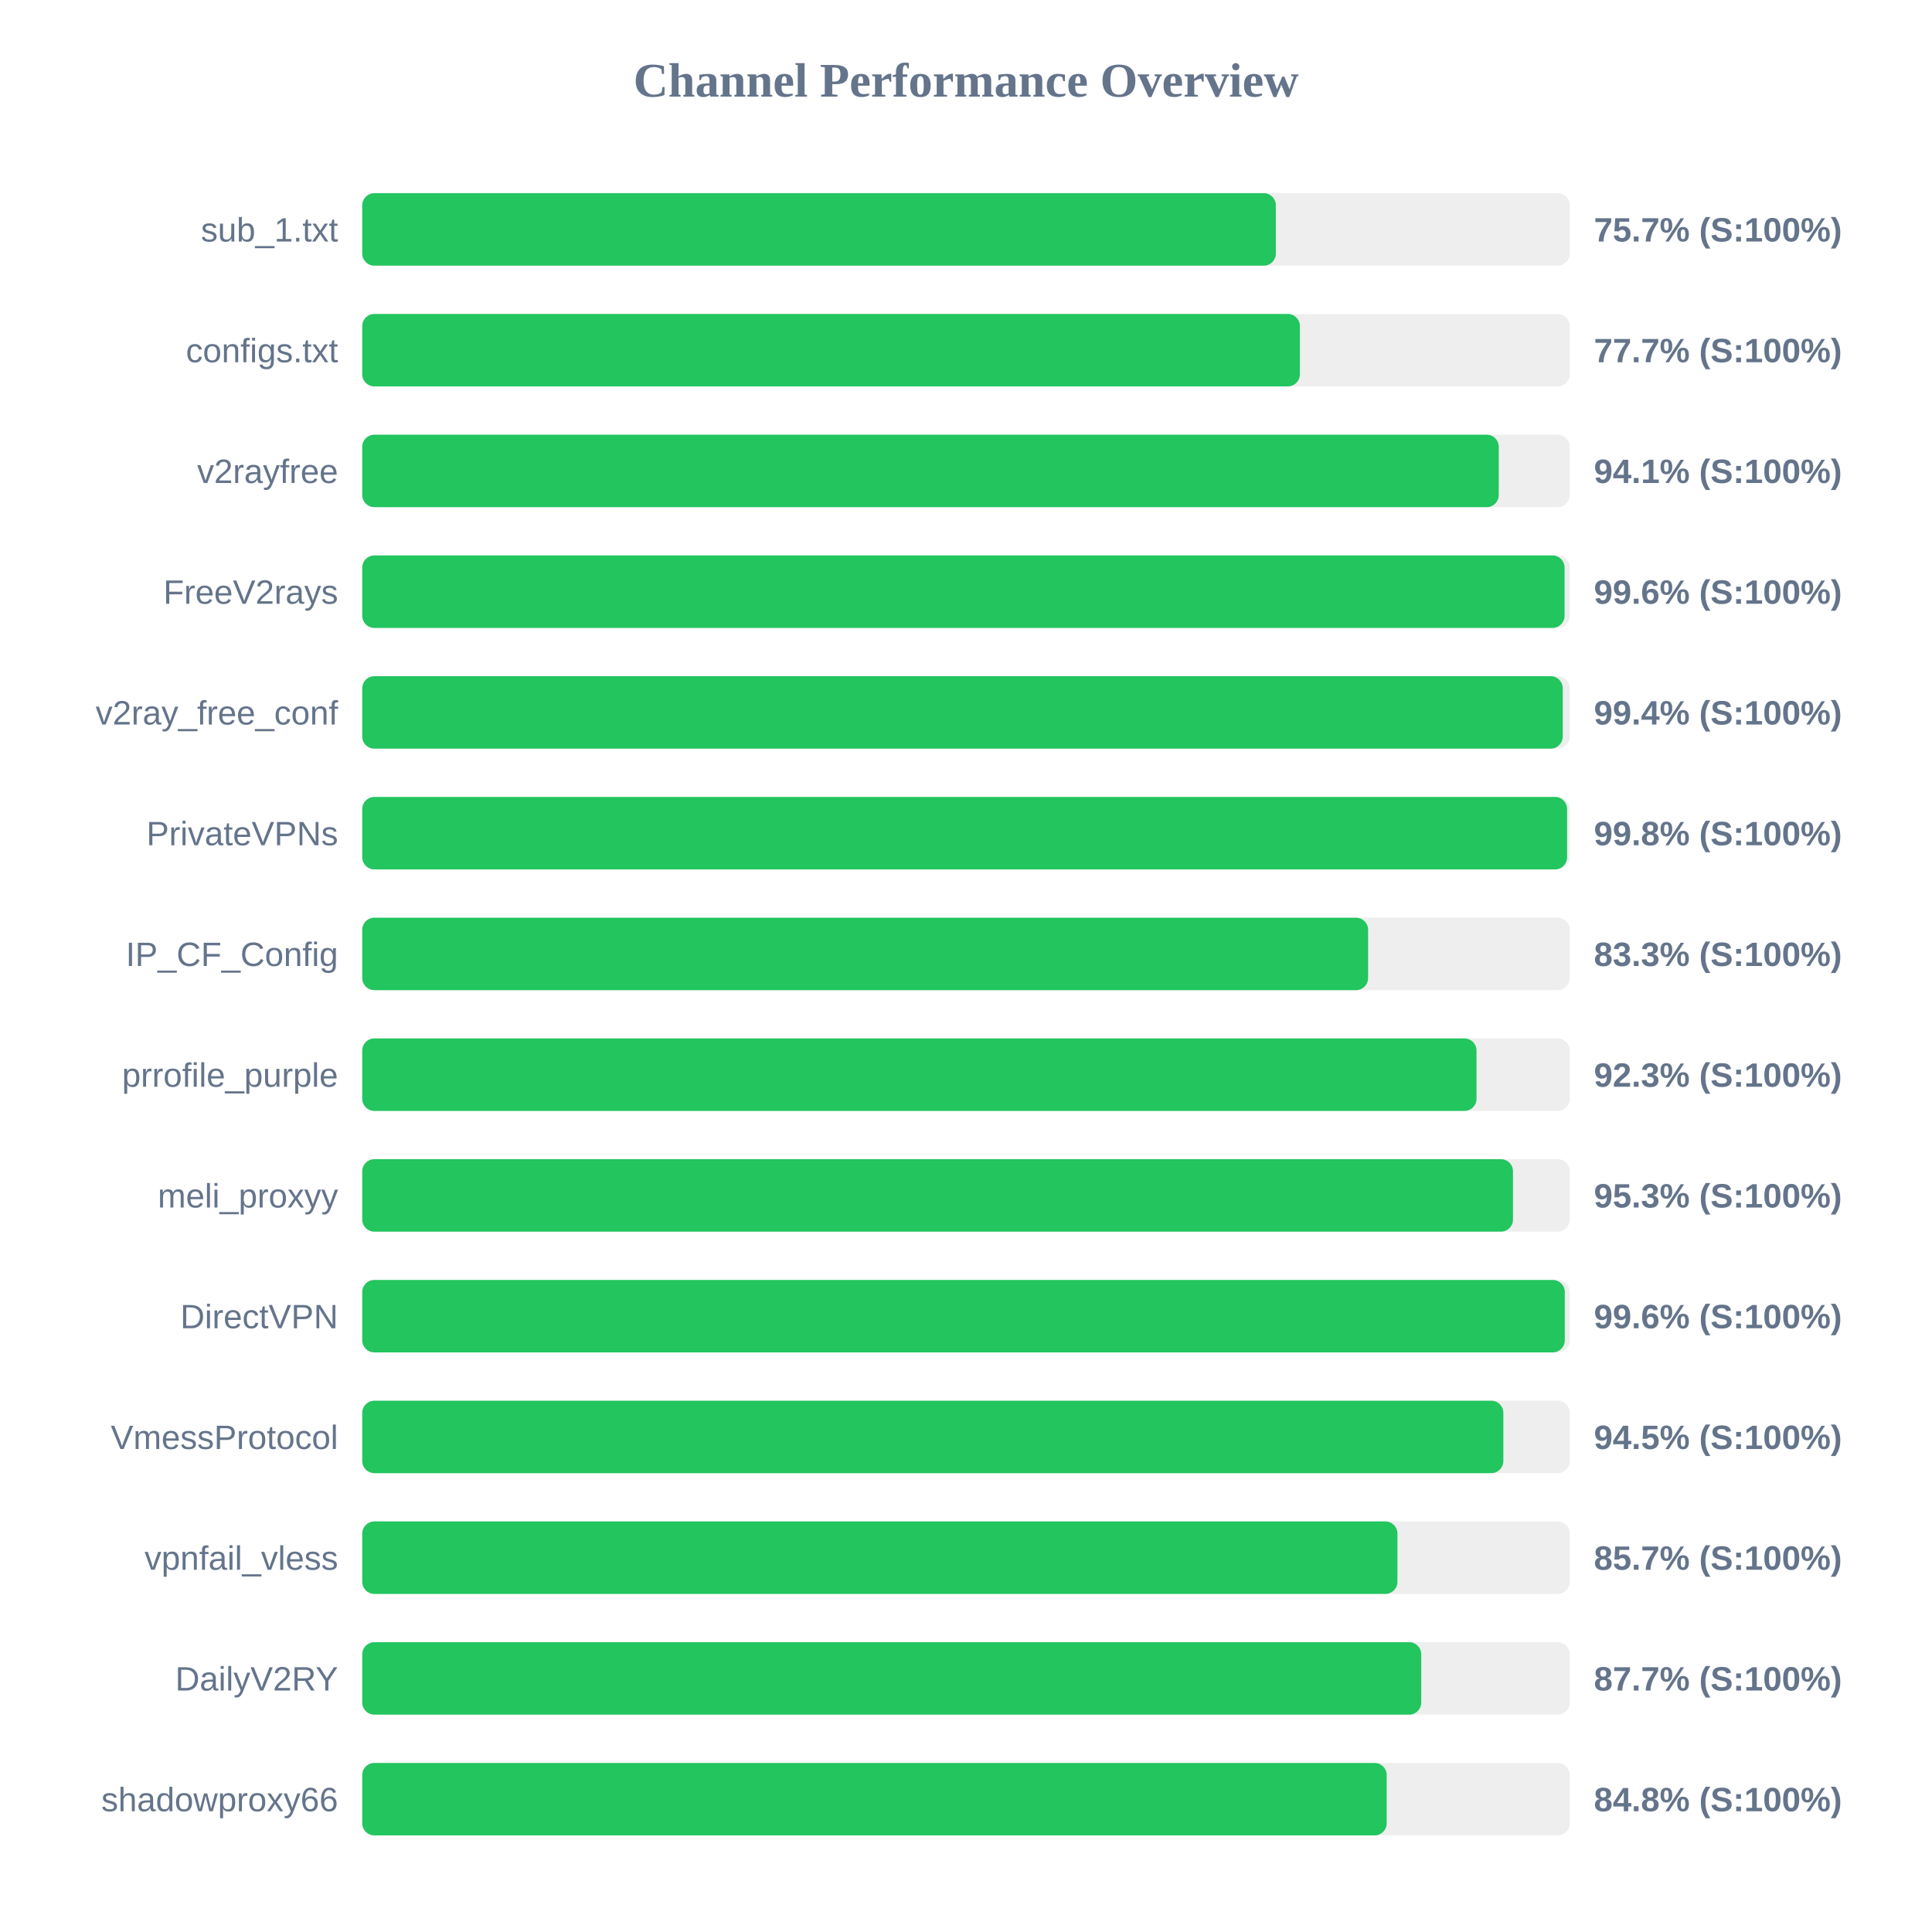
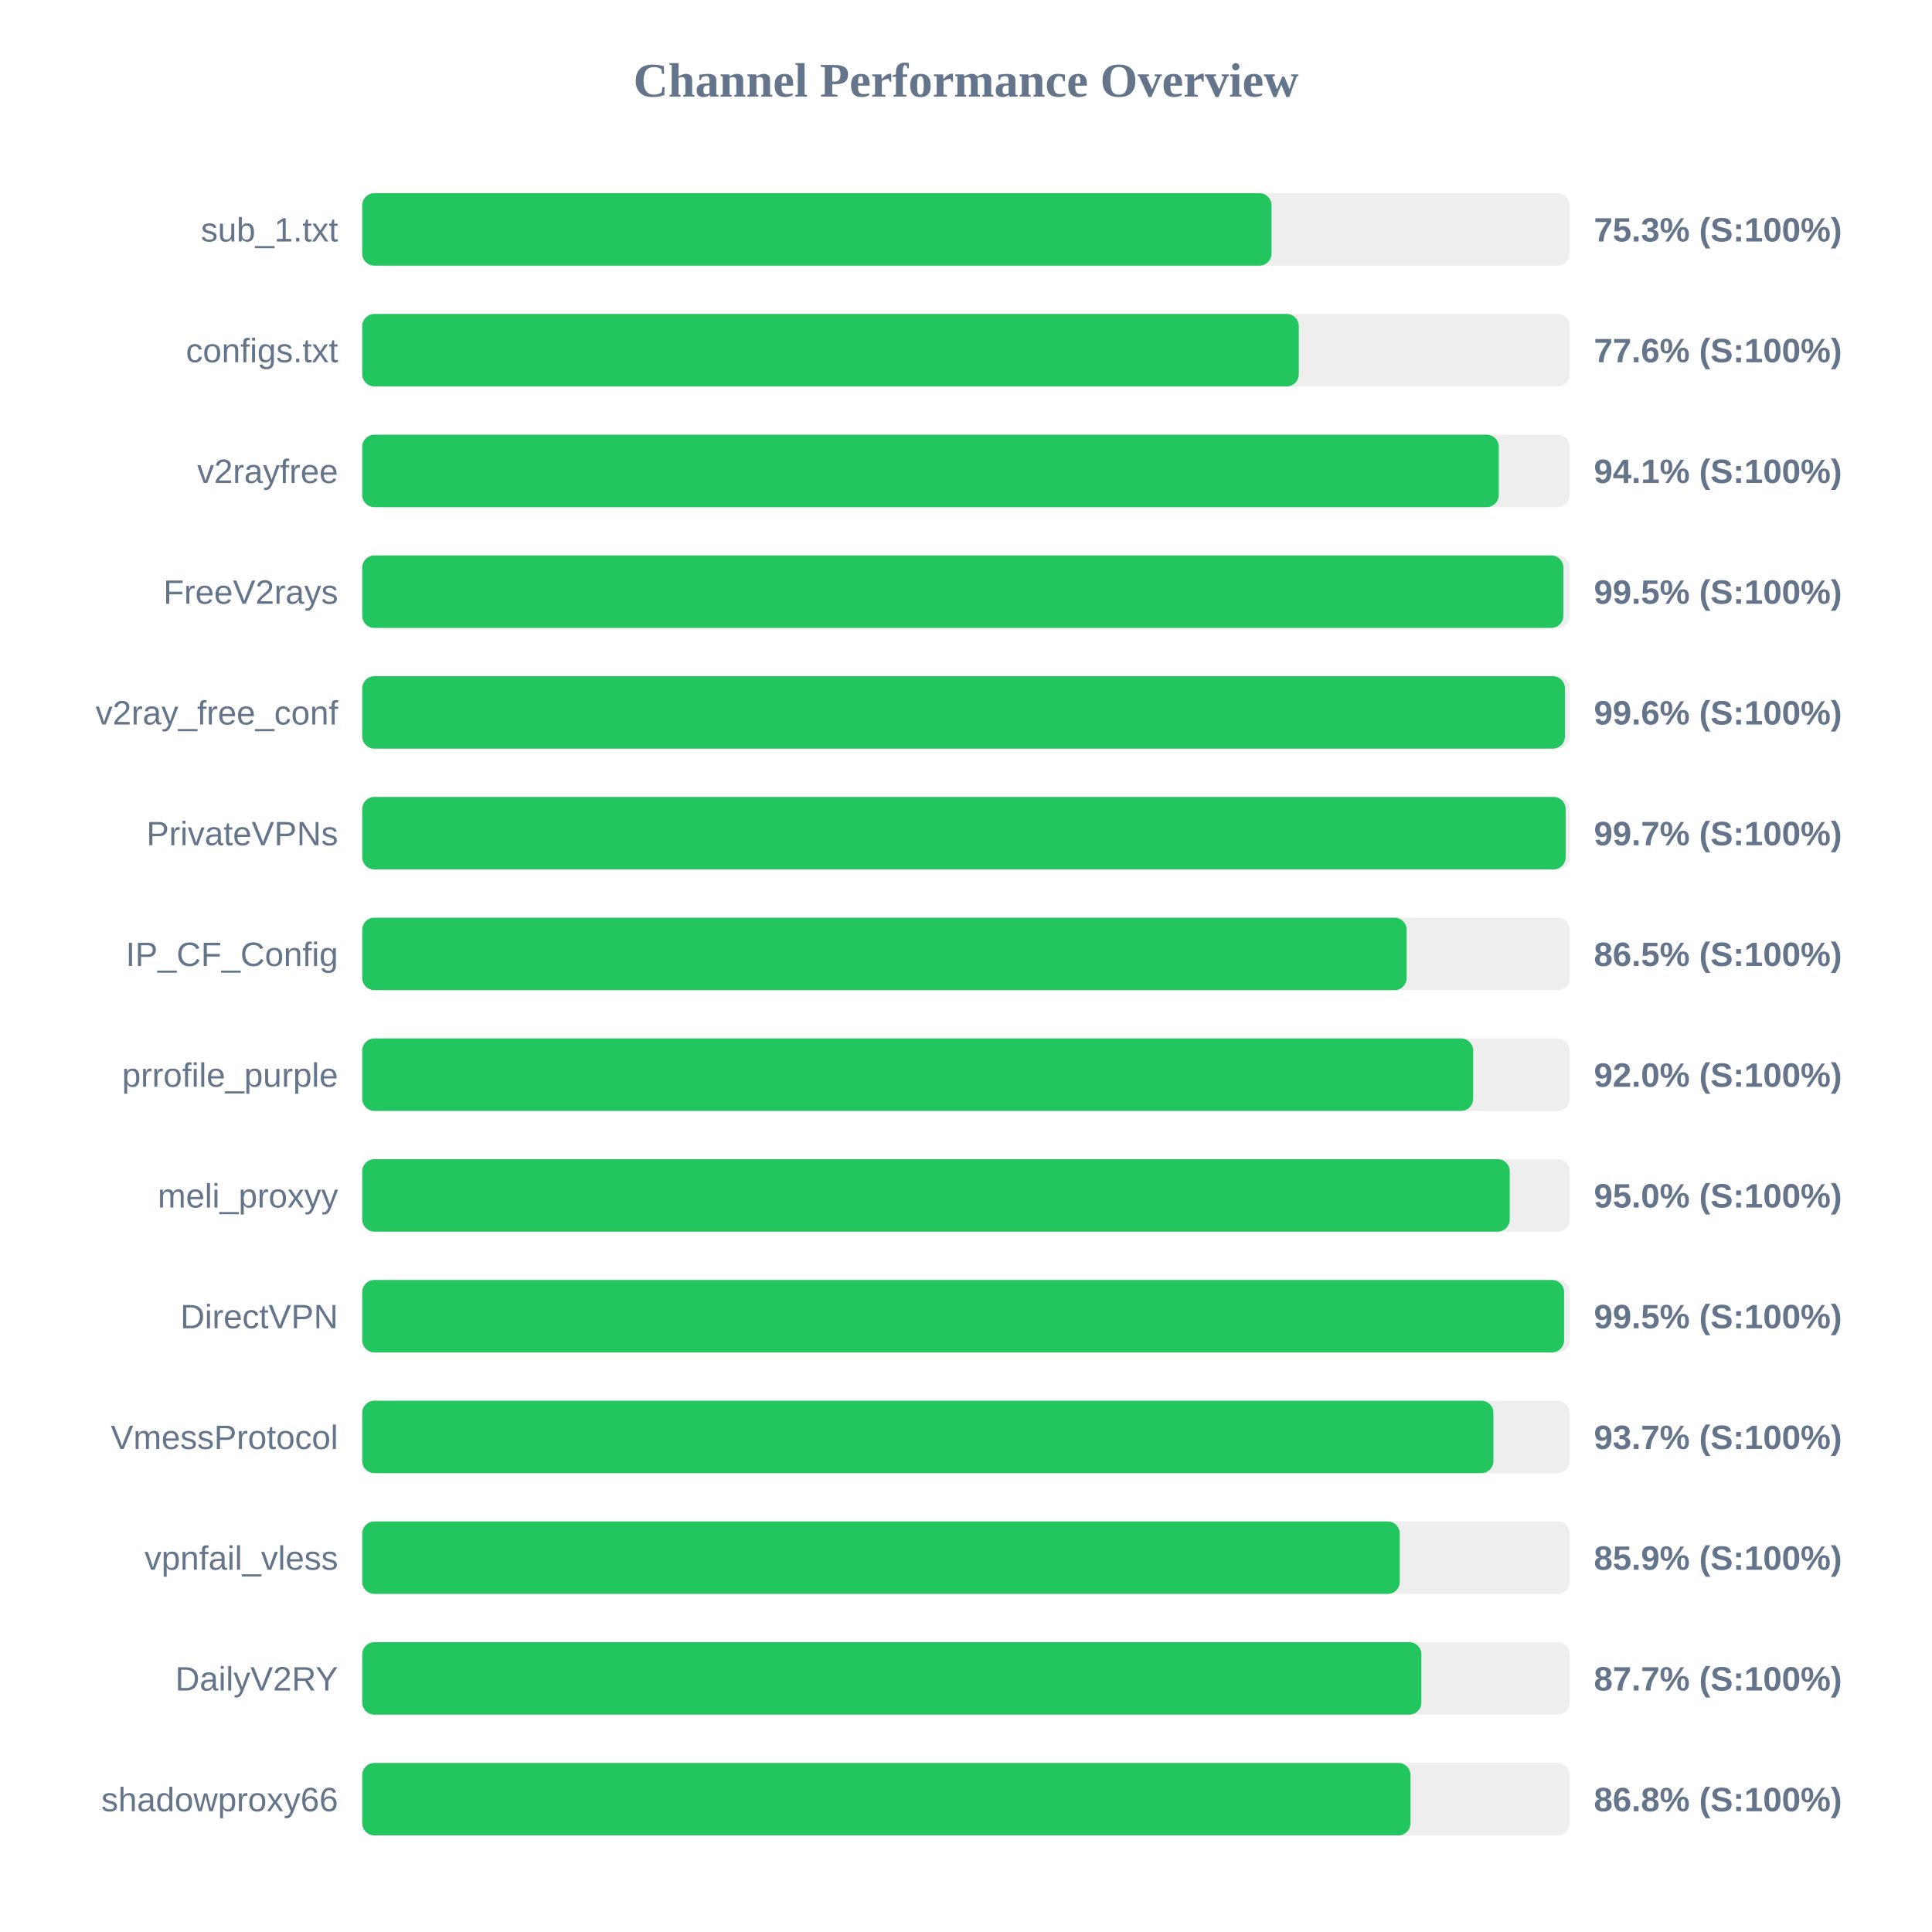
<svg xmlns="http://www.w3.org/2000/svg" width="800" height="800" version="1.1">
  <style>
        .row { font: 14px Arial; fill: #64748b; }
        .score { font: bold 14px Arial; fill: #64748b; }
    </style>
  <text x="400" y="40" text-anchor="middle" font-size="20px" font-weight="bold" fill="#64748b">Channel Performance Overview</text>
  <rect x="150" y="80" width="500" height="30" fill="#eee" rx="5" />
-   <rect x="150" y="80" width="378.3" height="30" fill="#22c55e" rx="5" />
+   <rect x="150" y="80" width="376.5" height="30" fill="#22c55e" rx="5" />
  <text x="140" y="100" text-anchor="end" class="row">sub_1.txt</text>
-   <text x="660" y="100" text-anchor="start" class="score">75.7% (S:100%)</text>
+   <text x="660" y="100" text-anchor="start" class="score">75.3% (S:100%)</text>
  <rect x="150" y="130" width="500" height="30" fill="#eee" rx="5" />
-   <rect x="150" y="130" width="388.25" height="30" fill="#22c55e" rx="5" />
+   <rect x="150" y="130" width="387.8" height="30" fill="#22c55e" rx="5" />
  <text x="140" y="150" text-anchor="end" class="row">configs.txt</text>
-   <text x="660" y="150" text-anchor="start" class="score">77.7% (S:100%)</text>
+   <text x="660" y="150" text-anchor="start" class="score">77.6% (S:100%)</text>
  <rect x="150" y="180" width="500" height="30" fill="#eee" rx="5" />
  <rect x="150" y="180" width="470.6" height="30" fill="#22c55e" rx="5" />
  <text x="140" y="200" text-anchor="end" class="row">v2rayfree</text>
  <text x="660" y="200" text-anchor="start" class="score">94.1% (S:100%)</text>
  <rect x="150" y="230" width="500" height="30" fill="#eee" rx="5" />
-   <rect x="150" y="230" width="497.85" height="30" fill="#22c55e" rx="5" />
+   <rect x="150" y="230" width="497.35" height="30" fill="#22c55e" rx="5" />
  <text x="140" y="250" text-anchor="end" class="row">FreeV2rays</text>
-   <text x="660" y="250" text-anchor="start" class="score">99.6% (S:100%)</text>
+   <text x="660" y="250" text-anchor="start" class="score">99.5% (S:100%)</text>
  <rect x="150" y="280" width="500" height="30" fill="#eee" rx="5" />
-   <rect x="150" y="280" width="497.1" height="30" fill="#22c55e" rx="5" />
+   <rect x="150" y="280" width="498.0" height="30" fill="#22c55e" rx="5" />
  <text x="140" y="300" text-anchor="end" class="row">v2ray_free_conf</text>
-   <text x="660" y="300" text-anchor="start" class="score">99.4% (S:100%)</text>
+   <text x="660" y="300" text-anchor="start" class="score">99.6% (S:100%)</text>
  <rect x="150" y="330" width="500" height="30" fill="#eee" rx="5" />
-   <rect x="150" y="330" width="498.9" height="30" fill="#22c55e" rx="5" />
+   <rect x="150" y="330" width="498.3" height="30" fill="#22c55e" rx="5" />
  <text x="140" y="350" text-anchor="end" class="row">PrivateVPNs</text>
-   <text x="660" y="350" text-anchor="start" class="score">99.8% (S:100%)</text>
+   <text x="660" y="350" text-anchor="start" class="score">99.7% (S:100%)</text>
  <rect x="150" y="380" width="500" height="30" fill="#eee" rx="5" />
-   <rect x="150" y="380" width="416.5" height="30" fill="#22c55e" rx="5" />
+   <rect x="150" y="380" width="432.45" height="30" fill="#22c55e" rx="5" />
  <text x="140" y="400" text-anchor="end" class="row">IP_CF_Config</text>
-   <text x="660" y="400" text-anchor="start" class="score">83.3% (S:100%)</text>
+   <text x="660" y="400" text-anchor="start" class="score">86.5% (S:100%)</text>
  <rect x="150" y="430" width="500" height="30" fill="#eee" rx="5" />
-   <rect x="150" y="430" width="461.4" height="30" fill="#22c55e" rx="5" />
+   <rect x="150" y="430" width="460.0" height="30" fill="#22c55e" rx="5" />
  <text x="140" y="450" text-anchor="end" class="row">prrofile_purple</text>
-   <text x="660" y="450" text-anchor="start" class="score">92.3% (S:100%)</text>
+   <text x="660" y="450" text-anchor="start" class="score">92.0% (S:100%)</text>
  <rect x="150" y="480" width="500" height="30" fill="#eee" rx="5" />
-   <rect x="150" y="480" width="476.5" height="30" fill="#22c55e" rx="5" />
+   <rect x="150" y="480" width="475.15" height="30" fill="#22c55e" rx="5" />
  <text x="140" y="500" text-anchor="end" class="row">meli_proxyy</text>
-   <text x="660" y="500" text-anchor="start" class="score">95.3% (S:100%)</text>
+   <text x="660" y="500" text-anchor="start" class="score">95.0% (S:100%)</text>
  <rect x="150" y="530" width="500" height="30" fill="#eee" rx="5" />
-   <rect x="150" y="530" width="497.95" height="30" fill="#22c55e" rx="5" />
+   <rect x="150" y="530" width="497.65" height="30" fill="#22c55e" rx="5" />
  <text x="140" y="550" text-anchor="end" class="row">DirectVPN</text>
-   <text x="660" y="550" text-anchor="start" class="score">99.6% (S:100%)</text>
+   <text x="660" y="550" text-anchor="start" class="score">99.5% (S:100%)</text>
  <rect x="150" y="580" width="500" height="30" fill="#eee" rx="5" />
-   <rect x="150" y="580" width="472.5" height="30" fill="#22c55e" rx="5" />
+   <rect x="150" y="580" width="468.4" height="30" fill="#22c55e" rx="5" />
  <text x="140" y="600" text-anchor="end" class="row">VmessProtocol</text>
-   <text x="660" y="600" text-anchor="start" class="score">94.5% (S:100%)</text>
+   <text x="660" y="600" text-anchor="start" class="score">93.7% (S:100%)</text>
  <rect x="150" y="630" width="500" height="30" fill="#eee" rx="5" />
-   <rect x="150" y="630" width="428.65" height="30" fill="#22c55e" rx="5" />
+   <rect x="150" y="630" width="429.6" height="30" fill="#22c55e" rx="5" />
  <text x="140" y="650" text-anchor="end" class="row">vpnfail_vless</text>
-   <text x="660" y="650" text-anchor="start" class="score">85.7% (S:100%)</text>
+   <text x="660" y="650" text-anchor="start" class="score">85.9% (S:100%)</text>
  <rect x="150" y="680" width="500" height="30" fill="#eee" rx="5" />
-   <rect x="150" y="680" width="438.5" height="30" fill="#22c55e" rx="5" />
+   <rect x="150" y="680" width="438.55" height="30" fill="#22c55e" rx="5" />
  <text x="140" y="700" text-anchor="end" class="row">DailyV2RY</text>
  <text x="660" y="700" text-anchor="start" class="score">87.7% (S:100%)</text>
  <rect x="150" y="730" width="500" height="30" fill="#eee" rx="5" />
-   <rect x="150" y="730" width="424.2" height="30" fill="#22c55e" rx="5" />
+   <rect x="150" y="730" width="434.05" height="30" fill="#22c55e" rx="5" />
  <text x="140" y="750" text-anchor="end" class="row">shadowproxy66</text>
-   <text x="660" y="750" text-anchor="start" class="score">84.8% (S:100%)</text>
+   <text x="660" y="750" text-anchor="start" class="score">86.8% (S:100%)</text>
</svg>
